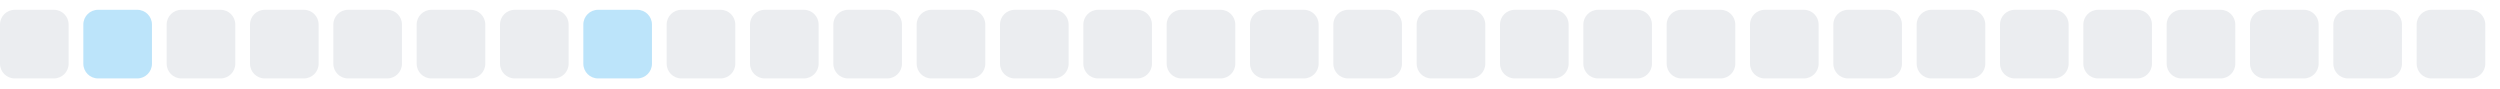
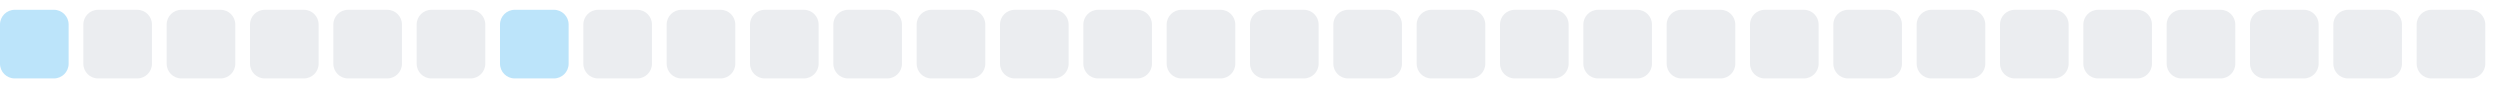
<svg xmlns="http://www.w3.org/2000/svg" width="255" height="9">
  <style>
        .level0 { fill: #ebedf0; }
        .level1 { fill: #bce4fa; }
        .level2 { fill: #75c7f7; }
        .level3 { fill: #30a9f2; }
        .level4 { fill: #008ee6; }
        @media (prefers-color-scheme: dark) {
          .level0 { fill: #161b22; }
          .level1 { fill: #0b3b5c; }
          .level2 { fill: #0a6299; }
          .level3 { fill: #008ee6; }
          .level4 { fill: #5bc4ff; }
        }
      </style>
-   <rect x="0.0" y="1" width="7" height="7" rx="1.5" ry="1.5" class="level0" />
-   <rect x="8.5" y="1" width="7" height="7" rx="1.5" ry="1.5" class="level1" />
+   <rect x="0.0" y="1" width="7" height="7" rx="1.5" ry="1.5" class="level1" />
+   <rect x="8.5" y="1" width="7" height="7" rx="1.5" ry="1.5" class="level0" />
  <rect x="17.0" y="1" width="7" height="7" rx="1.5" ry="1.5" class="level0" />
  <rect x="25.5" y="1" width="7" height="7" rx="1.5" ry="1.5" class="level0" />
  <rect x="34.0" y="1" width="7" height="7" rx="1.5" ry="1.5" class="level0" />
  <rect x="42.5" y="1" width="7" height="7" rx="1.5" ry="1.5" class="level0" />
-   <rect x="51.0" y="1" width="7" height="7" rx="1.5" ry="1.5" class="level0" />
-   <rect x="59.5" y="1" width="7" height="7" rx="1.5" ry="1.5" class="level1" />
+   <rect x="51.0" y="1" width="7" height="7" rx="1.5" ry="1.5" class="level1" />
+   <rect x="59.5" y="1" width="7" height="7" rx="1.5" ry="1.5" class="level0" />
  <rect x="68.0" y="1" width="7" height="7" rx="1.5" ry="1.5" class="level0" />
  <rect x="76.5" y="1" width="7" height="7" rx="1.5" ry="1.5" class="level0" />
  <rect x="85.0" y="1" width="7" height="7" rx="1.5" ry="1.5" class="level0" />
  <rect x="93.5" y="1" width="7" height="7" rx="1.5" ry="1.5" class="level0" />
  <rect x="102.0" y="1" width="7" height="7" rx="1.5" ry="1.5" class="level0" />
  <rect x="110.5" y="1" width="7" height="7" rx="1.5" ry="1.5" class="level0" />
  <rect x="119.0" y="1" width="7" height="7" rx="1.5" ry="1.5" class="level0" />
  <rect x="127.5" y="1" width="7" height="7" rx="1.5" ry="1.5" class="level0" />
  <rect x="136.0" y="1" width="7" height="7" rx="1.5" ry="1.5" class="level0" />
  <rect x="144.5" y="1" width="7" height="7" rx="1.5" ry="1.5" class="level0" />
  <rect x="153.0" y="1" width="7" height="7" rx="1.5" ry="1.5" class="level0" />
  <rect x="161.5" y="1" width="7" height="7" rx="1.5" ry="1.5" class="level0" />
  <rect x="170.0" y="1" width="7" height="7" rx="1.5" ry="1.5" class="level0" />
  <rect x="178.5" y="1" width="7" height="7" rx="1.5" ry="1.5" class="level0" />
  <rect x="187.0" y="1" width="7" height="7" rx="1.5" ry="1.5" class="level0" />
  <rect x="195.5" y="1" width="7" height="7" rx="1.5" ry="1.5" class="level0" />
  <rect x="204.0" y="1" width="7" height="7" rx="1.5" ry="1.5" class="level0" />
  <rect x="212.5" y="1" width="7" height="7" rx="1.5" ry="1.5" class="level0" />
  <rect x="221.0" y="1" width="7" height="7" rx="1.5" ry="1.5" class="level0" />
  <rect x="229.5" y="1" width="7" height="7" rx="1.5" ry="1.5" class="level0" />
  <rect x="238.0" y="1" width="7" height="7" rx="1.5" ry="1.5" class="level0" />
  <rect x="246.5" y="1" width="7" height="7" rx="1.5" ry="1.5" class="level0" />
</svg>
